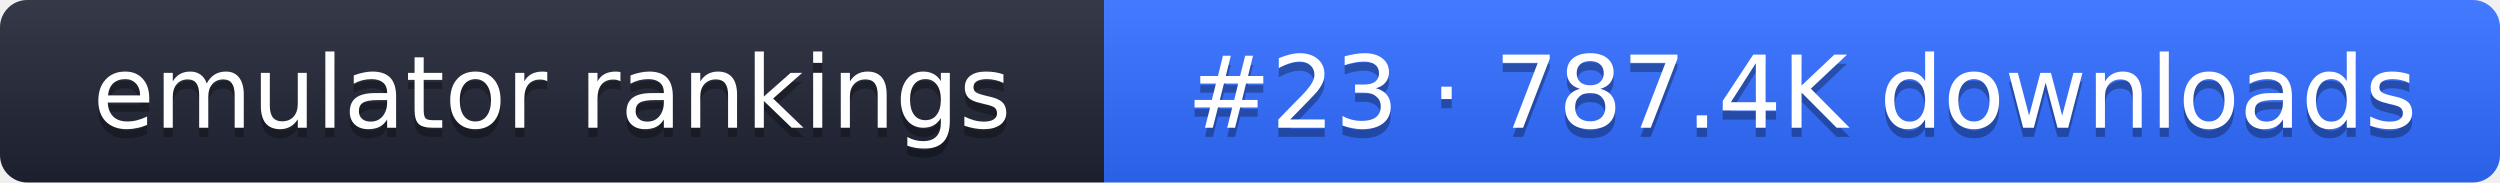
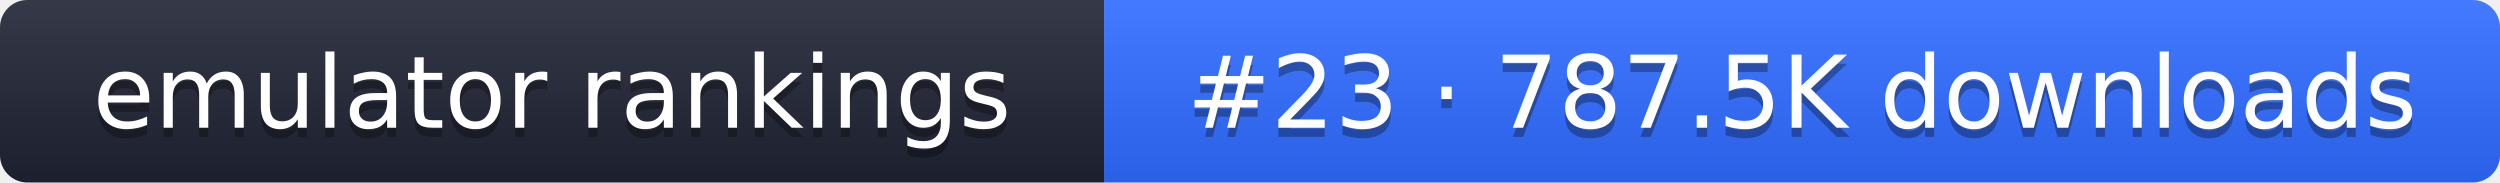
- <svg xmlns="http://www.w3.org/2000/svg" width="274" height="20" role="img" aria-label="emulator rankings: #23 · 787.4K downloads">
+ <svg xmlns="http://www.w3.org/2000/svg" width="274" height="20" role="img" aria-label="emulator rankings: #23 · 787.5K downloads">
  <linearGradient id="g" x2="0" y2="100%">
    <stop offset="0" stop-color="#fff" stop-opacity=".1" />
    <stop offset="1" stop-opacity=".1" />
  </linearGradient>
  <clipPath id="r">
    <rect width="274" height="20" rx="3" fill="#fff" />
  </clipPath>
  <g clip-path="url(#r)">
    <rect width="121" height="20" fill="#1f2433" />
    <rect x="121" width="153" height="20" fill="#2f6bff" />
    <rect width="274" height="20" fill="url(#g)" />
  </g>
  <g fill="#fff" text-anchor="middle" font-family="Verdana,DejaVu Sans,sans-serif" font-size="11">
    <text x="60.5" y="15" fill="#010101" fill-opacity=".3">emulator rankings</text>
    <text x="60.5" y="14">emulator rankings</text>
-     <text x="197.5" y="15" fill="#010101" fill-opacity=".3">#23 · 787.4K downloads</text>
-     <text x="197.5" y="14">#23 · 787.4K downloads</text>
+     <text x="197.5" y="15" fill="#010101" fill-opacity=".3">#23 · 787.5K downloads</text>
+     <text x="197.5" y="14">#23 · 787.5K downloads</text>
  </g>
</svg>
